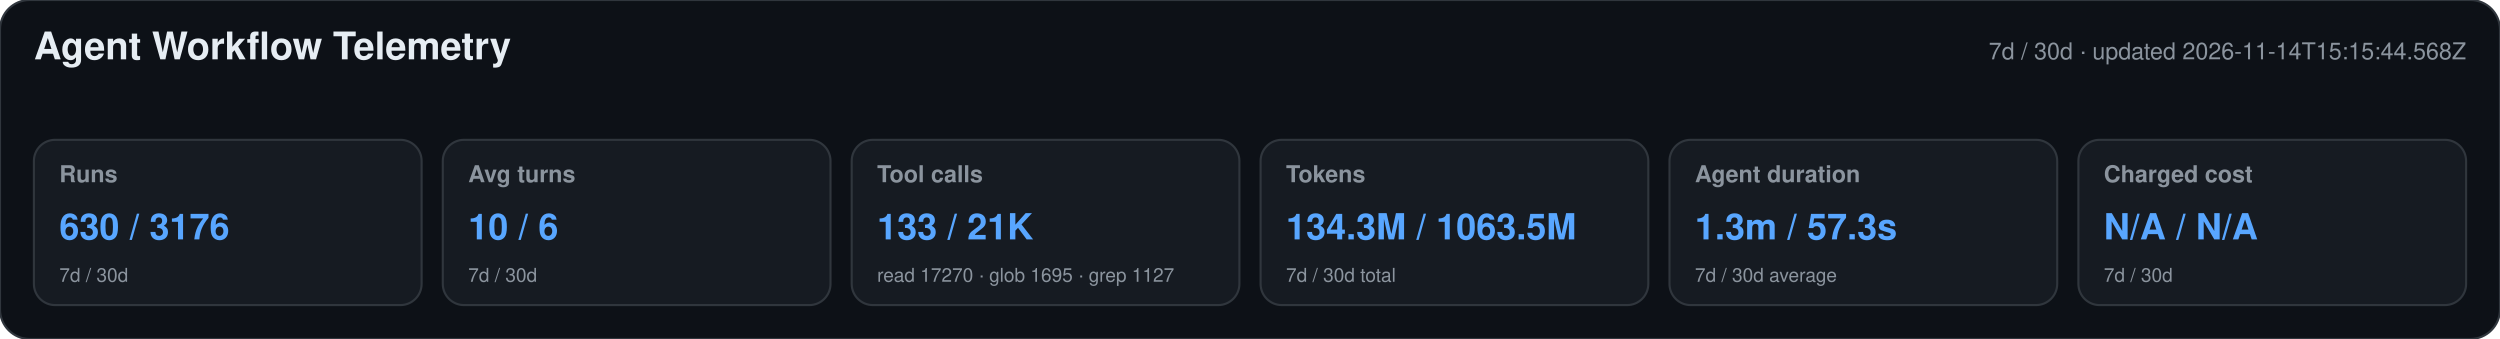
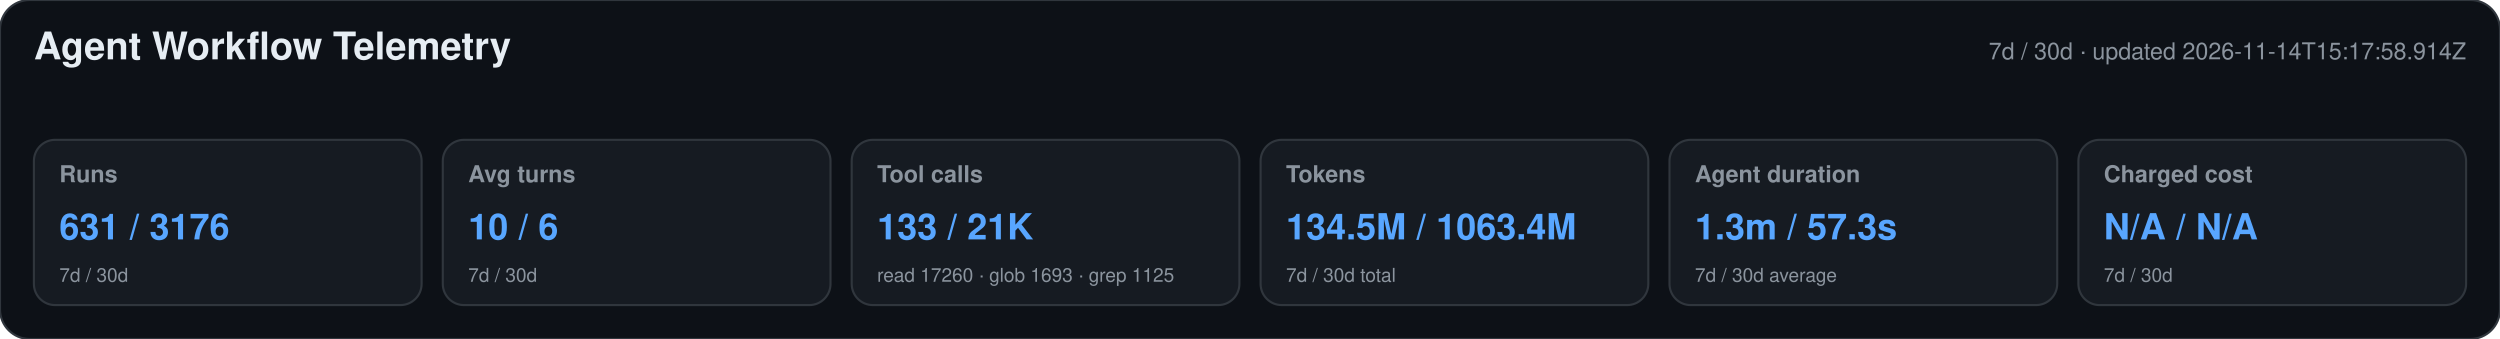
<svg xmlns="http://www.w3.org/2000/svg" width="1180" height="160" viewBox="0 0 1180 160" role="img" aria-labelledby="title desc">
  <style>text{font-family:-apple-system,BlinkMacSystemFont,"Segoe UI",Helvetica,Arial,sans-serif}.heading{font-size:18px;font-weight:650;fill:#e6edf3}.meta,.label,.secondary{fill:#8b949e}.meta,.label{font-size:11px}.label{font-weight:600}.primary{font-size:17px;font-weight:700;fill:#58a6ff}.secondary{font-size:9px}</style>
  <rect width="1180" height="160" rx="14" fill="#0d1117" stroke="#30363d" />
  <text x="16" y="28" class="heading">Agent Workflow Telemetry</text>
-   <text x="1164" y="28" text-anchor="end" class="meta">7d / 30d · updated 2026-11-14T15:15:44.568Z</text>
+   <text x="1164" y="28" text-anchor="end" class="meta">7d / 30d · updated 2026-11-14T15:17:58.914Z</text>
  <g>
    <rect x="16" y="66" width="183" height="78" rx="10" fill="#161b22" stroke="#30363d" />
    <text x="28" y="86" class="label">Runs</text>
-     <text x="28" y="113" class="primary">630 / 3176</text>
+     <text x="28" y="113" class="primary">631 / 3176</text>
    <text x="28" y="133" class="secondary">7d / 30d</text>
  </g>
  <g>
    <rect x="209" y="66" width="183" height="78" rx="10" fill="#161b22" stroke="#30363d" />
    <text x="221" y="86" class="label">Avg turns</text>
    <text x="221" y="113" class="primary">10 / 6</text>
    <text x="221" y="133" class="secondary">7d / 30d</text>
  </g>
  <g>
    <rect x="402" y="66" width="183" height="78" rx="10" fill="#161b22" stroke="#30363d" />
    <text x="414" y="86" class="label">Tool calls</text>
    <text x="414" y="113" class="primary">133 / 21K</text>
-     <text x="414" y="133" class="secondary">read 17270 · glob 1695 · grep 1127</text>
+     <text x="414" y="133" class="secondary">read 17260 · glob 1693 · grep 1125</text>
  </g>
  <g>
    <rect x="595" y="66" width="183" height="78" rx="10" fill="#161b22" stroke="#30363d" />
    <text x="607" y="86" class="label">Tokens</text>
-     <text x="607" y="113" class="primary">134.3M / 1063.5M</text>
+     <text x="607" y="113" class="primary">134.5M / 1063.4M</text>
    <text x="607" y="133" class="secondary">7d / 30d total</text>
  </g>
  <g>
    <rect x="788" y="66" width="183" height="78" rx="10" fill="#161b22" stroke="#30363d" />
    <text x="800" y="86" class="label">Agent duration</text>
    <text x="800" y="113" class="primary">1.3m / 57.3s</text>
    <text x="800" y="133" class="secondary">7d / 30d average</text>
  </g>
  <g>
    <rect x="981" y="66" width="183" height="78" rx="10" fill="#161b22" stroke="#30363d" />
    <text x="993" y="86" class="label">Charged cost</text>
    <text x="993" y="113" class="primary">N/A / N/A</text>
    <text x="993" y="133" class="secondary">7d / 30d</text>
  </g>
</svg>
